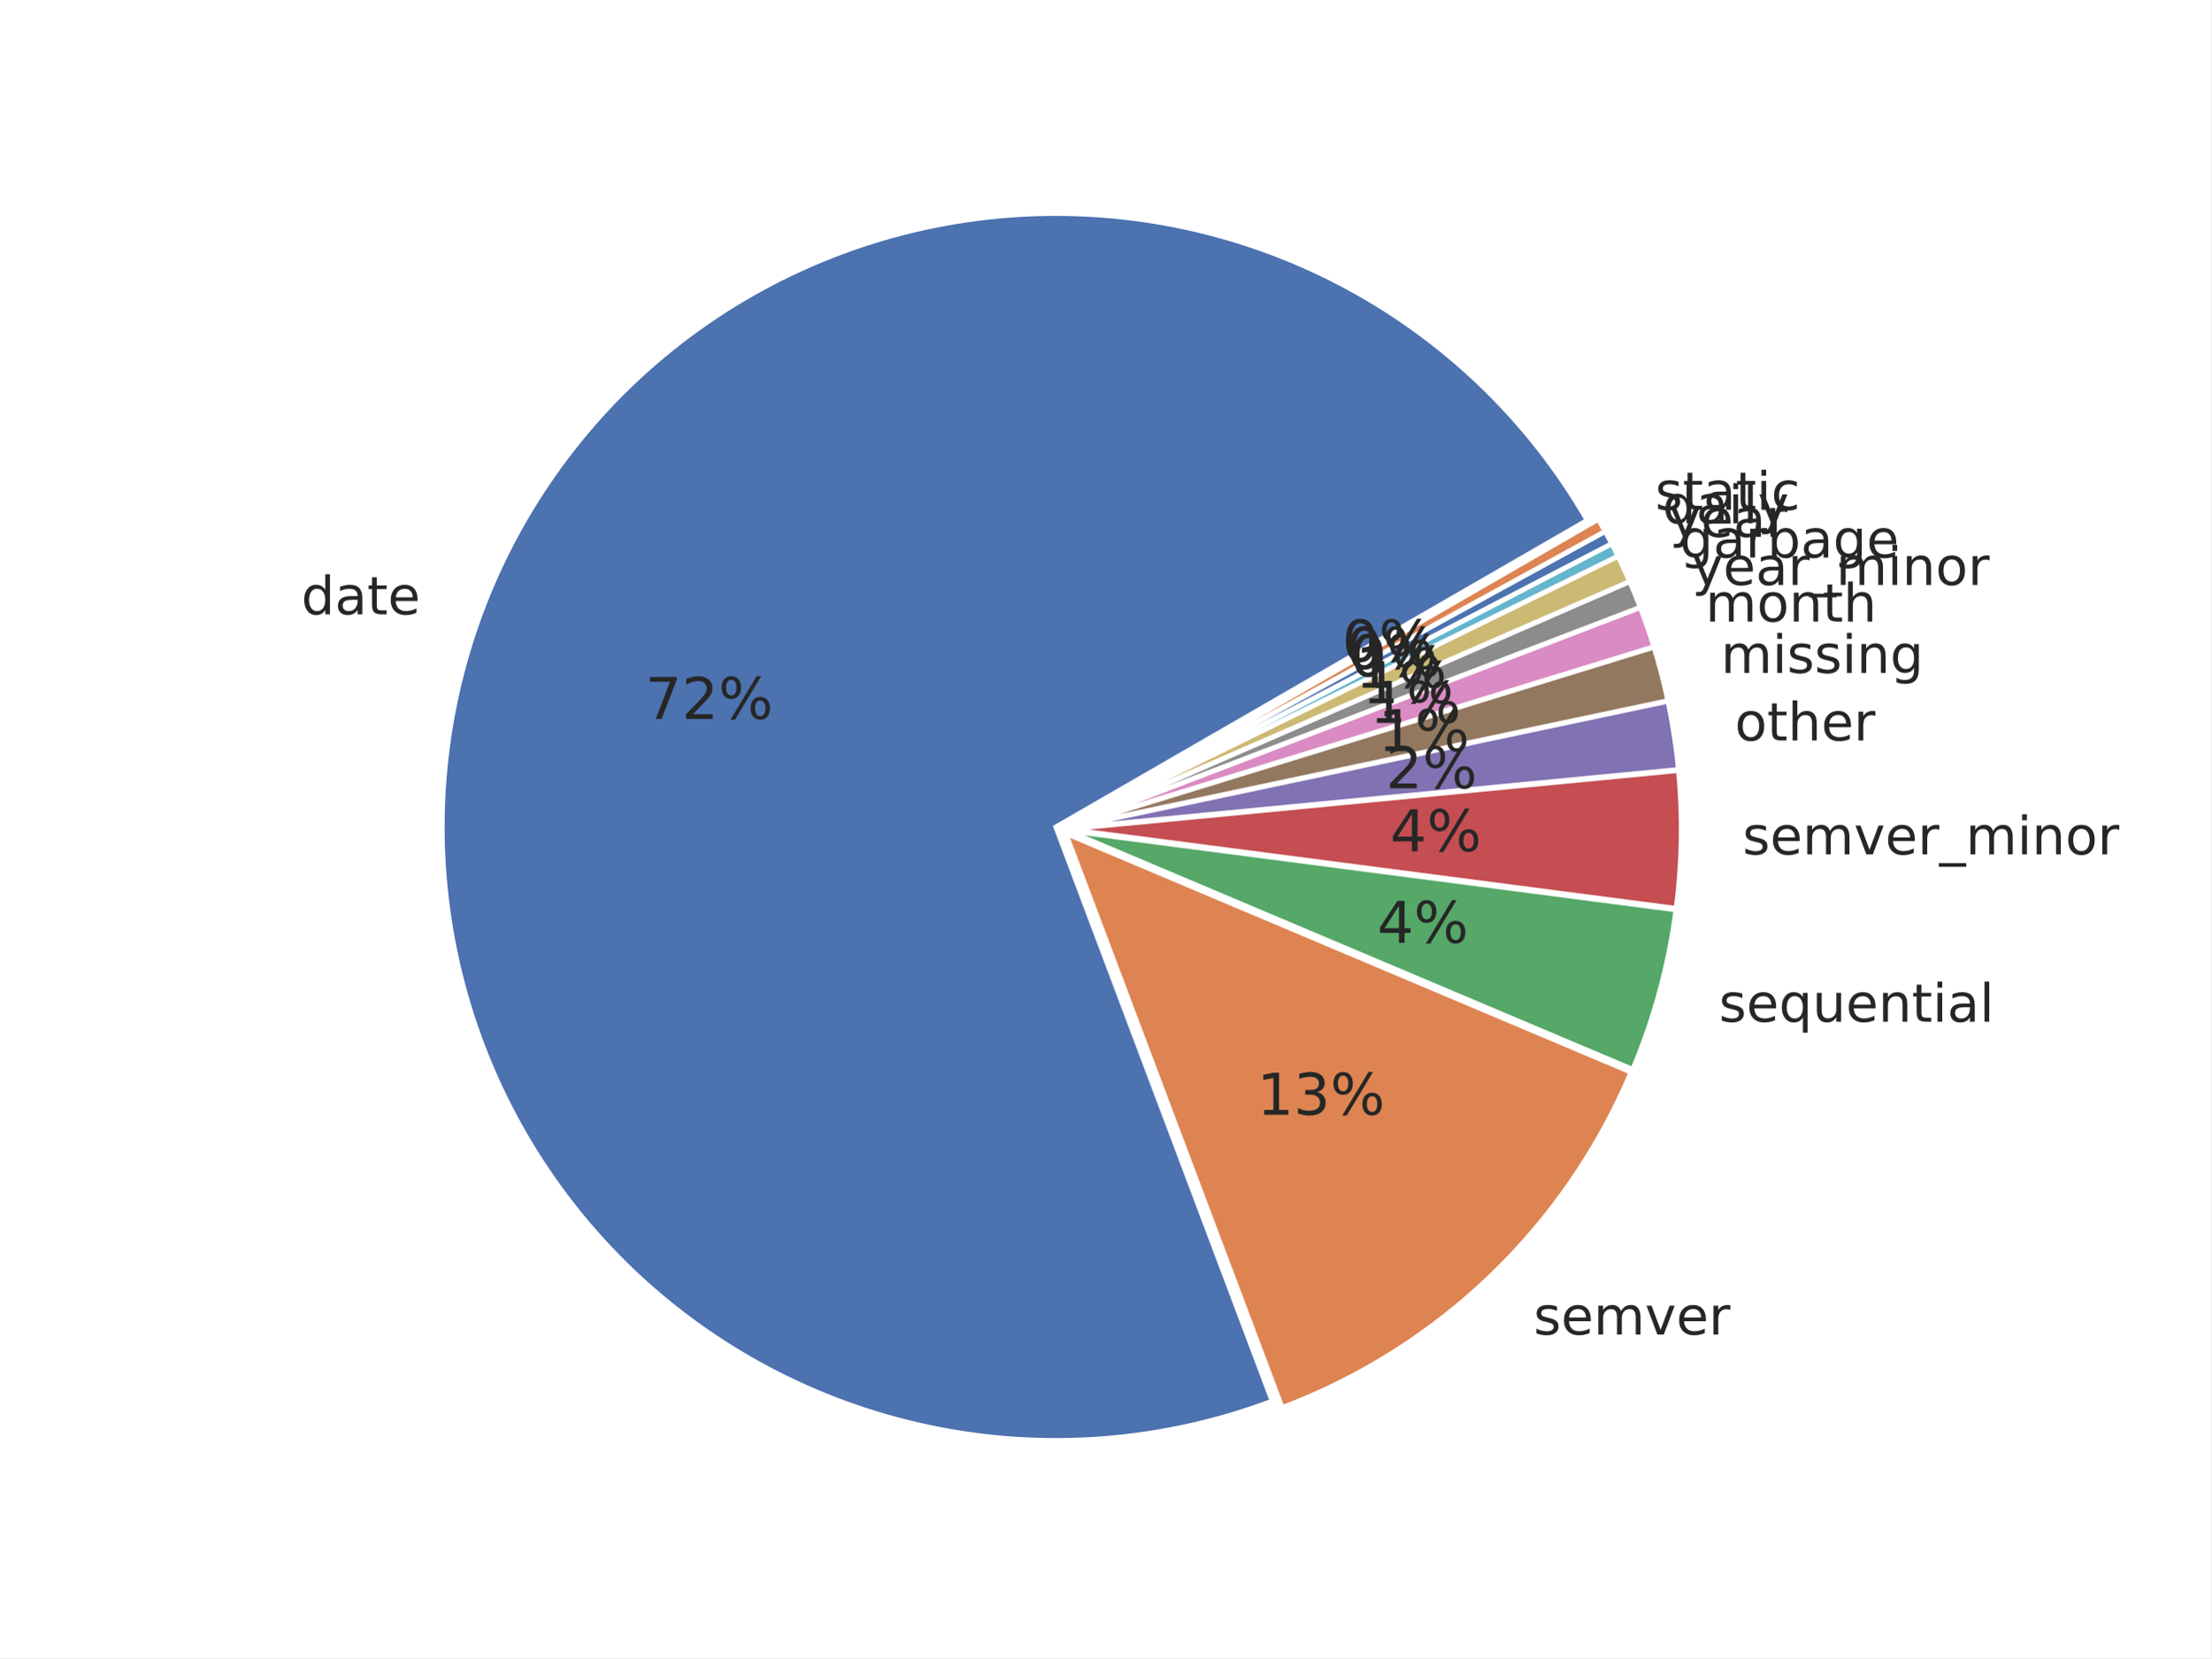
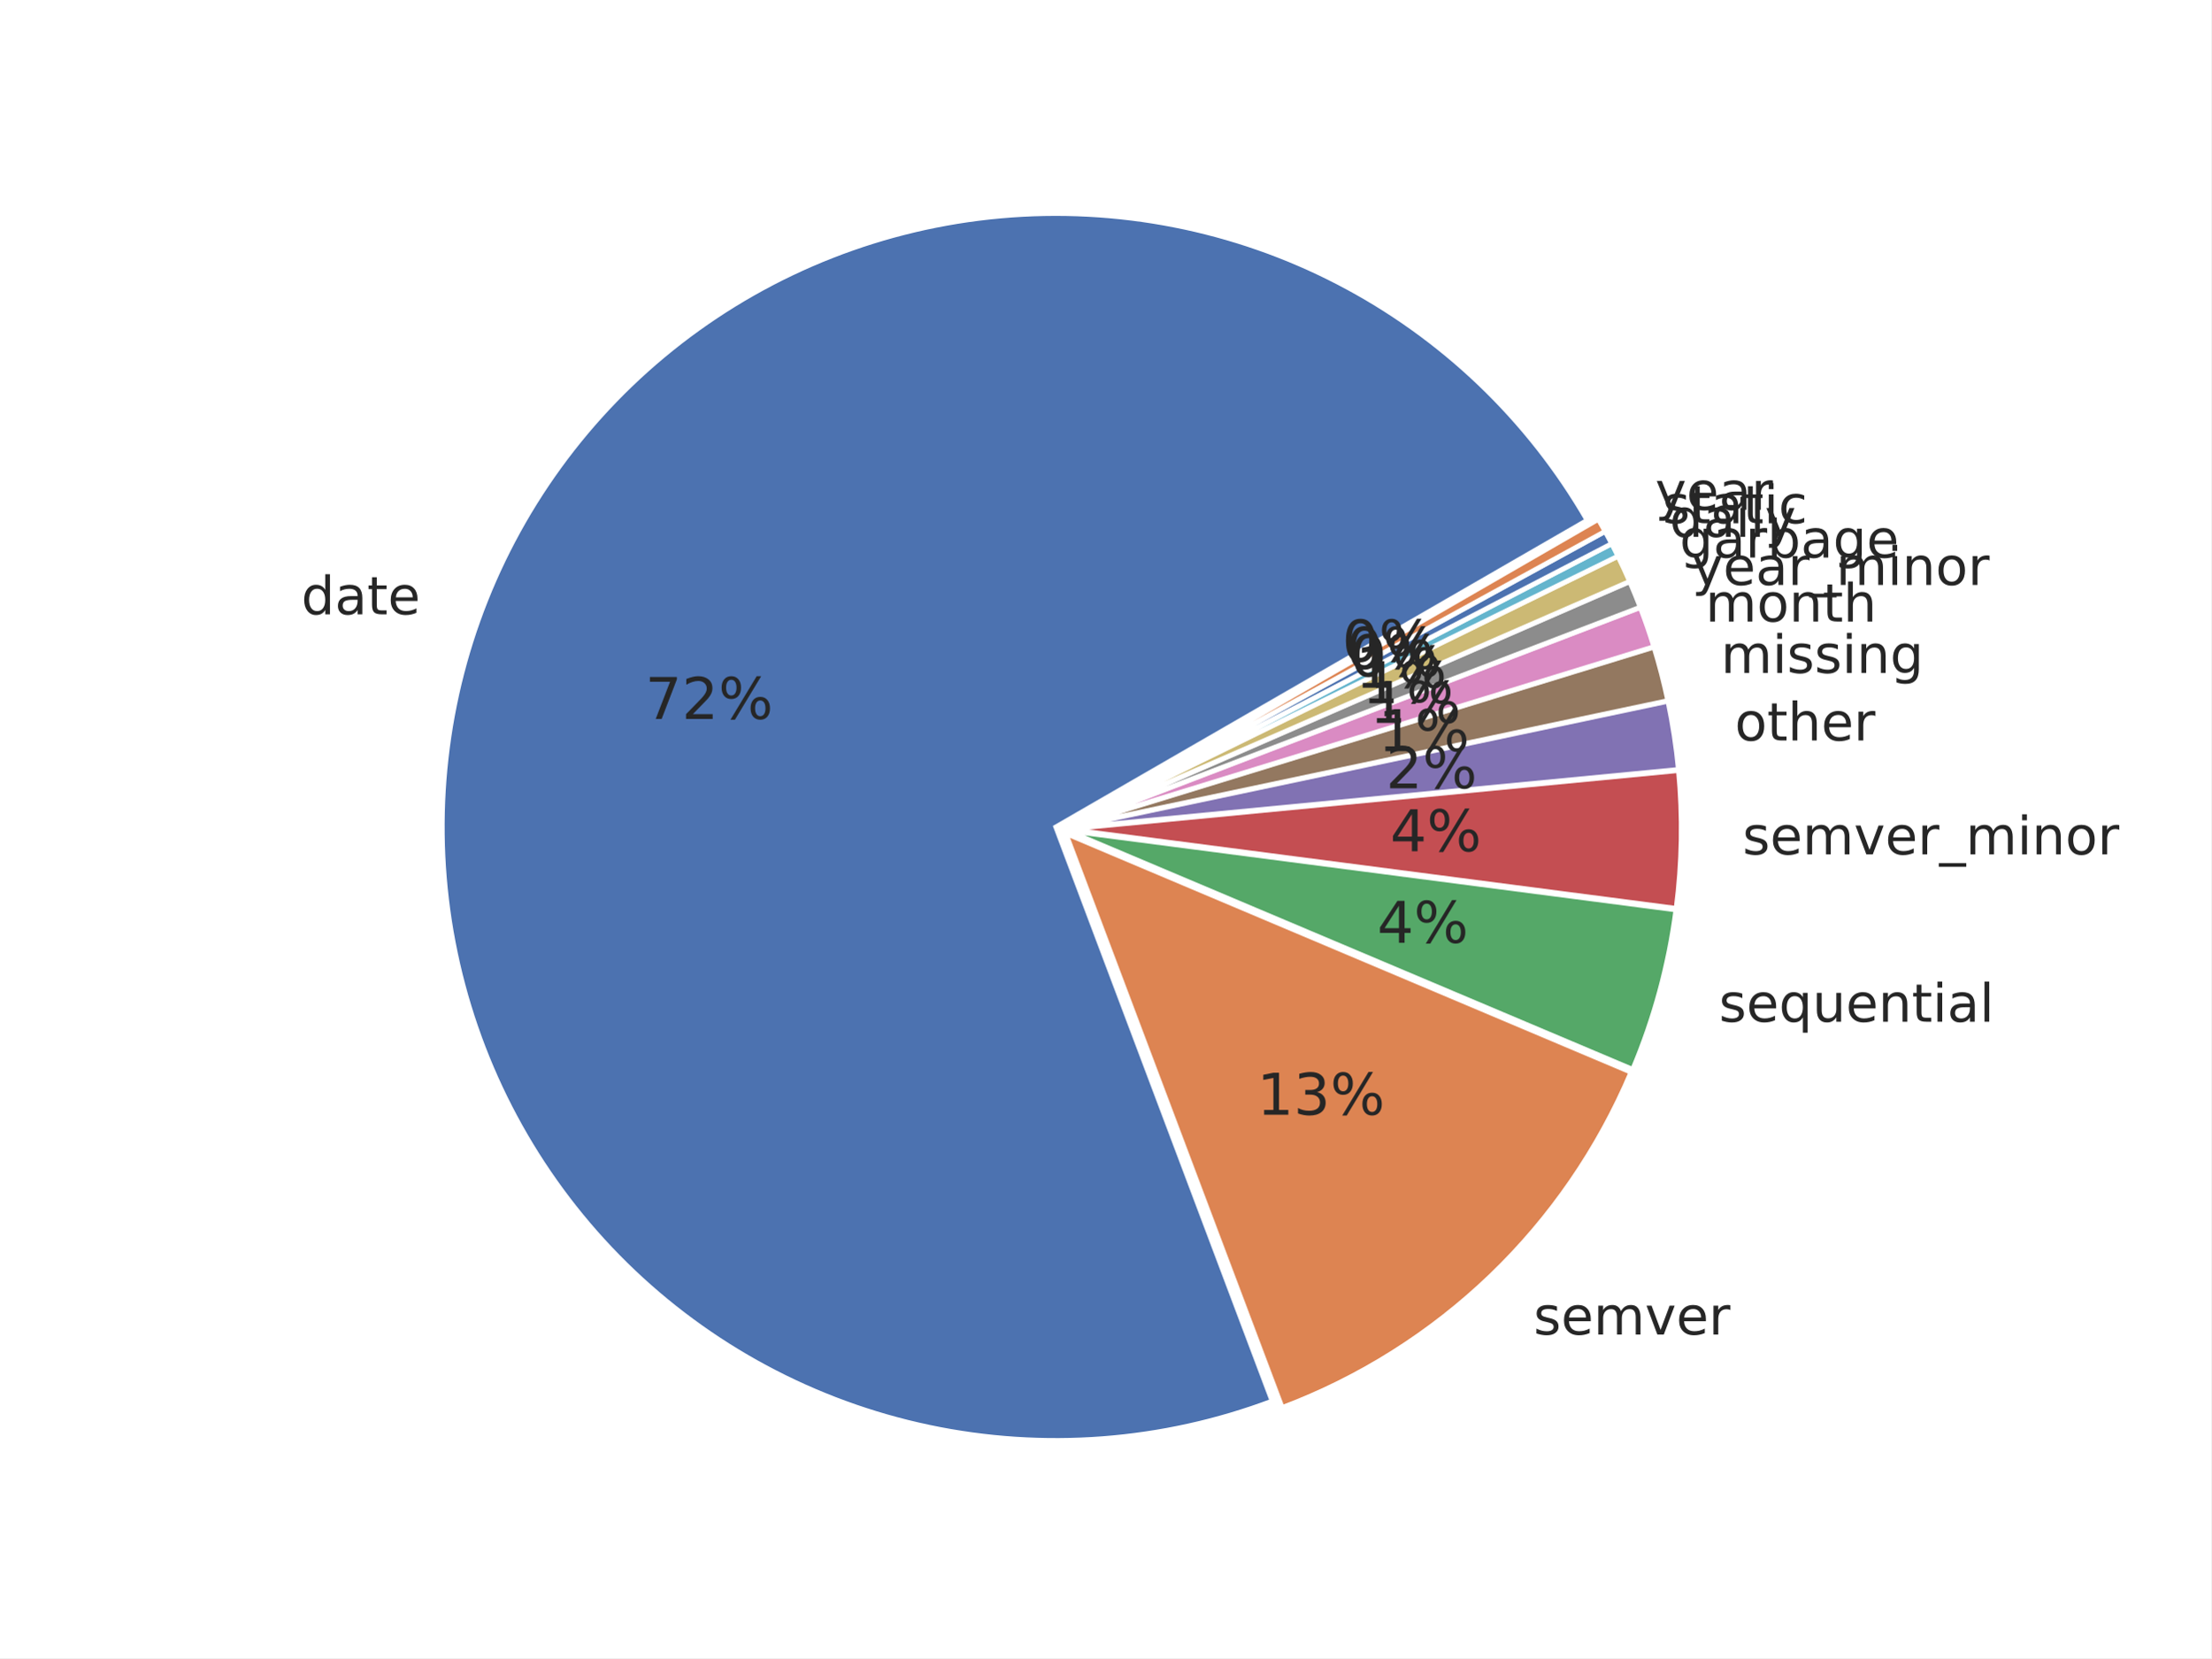
<svg xmlns="http://www.w3.org/2000/svg" xmlns:xlink="http://www.w3.org/1999/xlink" width="460.8pt" height="345.6pt" viewBox="0 0 460.8 345.6" version="1.1">
  <defs>
    <style type="text/css">*{stroke-linejoin: round; stroke-linecap: butt}</style>
  </defs>
  <g id="figure_1">
    <g id="patch_1">
      <path d="M 0 345.6  L 460.8 345.6  L 460.8 0  L 0 0  z " style="fill: #ffffff" />
    </g>
    <g id="axes_1">
      <g id="matplotlib.axis_1" />
      <g id="matplotlib.axis_2" />
      <g id="patch_2">
        <path d="M 330.773 108.433  C 318.573 87.303 300.576 70.099 278.918 58.863  C 257.259 47.626 232.83 42.821 208.529 45.016  C 184.228 47.211 161.056 56.316 141.761 71.251  C 122.467 86.187 107.844 106.337 99.628 129.312  C 91.412 152.287 89.941 177.14 95.389 200.924  C 100.838 224.707 112.982 246.442 130.38 263.549  C 147.778 280.656 169.715 292.431 193.587 297.477  C 217.46 302.523 242.285 300.633 265.118 292.03  L 220.033 172.369  z " style="fill: #4c72b0; stroke: #ffffff; stroke-linejoin: miter" />
      </g>
      <g id="patch_3">
        <path d="M 267.208 293.382  C 283.432 287.269 298.244 277.92 310.743 265.905  C 323.241 253.89 333.167 239.457 339.914 223.487  L 222.123 173.722  z " style="fill: #dd8452; stroke: #ffffff; stroke-linejoin: miter" />
      </g>
      <g id="patch_4">
        <path d="M 340.262 222.899  C 342.504 217.592 344.385 212.139 345.892 206.578  C 347.399 201.017 348.528 195.36 349.272 189.647  L 222.471 173.134  z " style="fill: #55a868; stroke: #ffffff; stroke-linejoin: miter" />
      </g>
      <g id="patch_5">
        <path d="M 349.317 189.334  C 349.936 184.573 350.288 179.781 350.369 174.981  C 350.45 170.181 350.261 165.38 349.802 160.601  L 222.515 172.822  z " style="fill: #c44e52; stroke: #ffffff; stroke-linejoin: miter" />
      </g>
      <g id="patch_6">
        <path d="M 349.787 160.386  C 349.558 157.997 349.261 155.615 348.898 153.243  C 348.535 150.871 348.104 148.509 347.608 146.161  L 222.501 172.606  z " style="fill: #8172b3; stroke: #ffffff; stroke-linejoin: miter" />
      </g>
      <g id="patch_7">
        <path d="M 347.582 146.034  C 347.185 144.156 346.746 142.287 346.264 140.428  C 345.783 138.569 345.26 136.722 344.696 134.887  L 222.474 172.479  z " style="fill: #937860; stroke: #ffffff; stroke-linejoin: miter" />
      </g>
      <g id="patch_8">
        <path d="M 344.667 134.79  C 344.243 133.414 343.797 132.045 343.327 130.684  C 342.858 129.323 342.365 127.97 341.85 126.625  L 222.445 172.383  z " style="fill: #da8bc3; stroke: #ffffff; stroke-linejoin: miter" />
      </g>
      <g id="patch_9">
        <path d="M 341.825 126.558  C 341.481 125.661 341.128 124.769 340.764 123.88  C 340.4 122.992 340.027 122.108 339.643 121.228  L 222.42 172.316  z " style="fill: #8c8c8c; stroke: #ffffff; stroke-linejoin: miter" />
      </g>
      <g id="patch_10">
        <path d="M 339.62 121.175  C 339.237 120.295 338.843 119.419 338.44 118.548  C 338.037 117.677 337.624 116.811 337.201 115.949  L 222.397 172.263  z " style="fill: #ccb974; stroke: #ffffff; stroke-linejoin: miter" />
      </g>
      <g id="patch_11">
        <path d="M 337.182 115.91  C 336.971 115.479 336.757 115.049 336.541 114.621  C 336.325 114.192 336.106 113.765 335.885 113.339  L 222.378 172.224  z " style="fill: #64b5cd; stroke: #ffffff; stroke-linejoin: miter" />
      </g>
      <g id="patch_12">
        <path d="M 335.872 113.313  C 335.651 112.887 335.427 112.463 335.202 112.039  C 334.976 111.616 334.748 111.193 334.517 110.772  L 222.365 172.198  z " style="fill: #4c72b0; stroke: #ffffff; stroke-linejoin: miter" />
      </g>
      <g id="patch_13">
        <path d="M 334.503 110.747  C 334.273 110.326 334.04 109.907 333.804 109.488  C 333.569 109.07 333.332 108.653 333.092 108.237  L 222.351 172.173  z " style="fill: #dd8452; stroke: #ffffff; stroke-linejoin: miter" />
      </g>
      <g id="text_1">
        <g style="fill: #262626" transform="translate(62.78234 128.0414) scale(0.11 -0.11)">
          <defs>
            <path id="DejaVuSans-64" d="M 2906 2969  L 2906 4863  L 3481 4863  L 3481 0  L 2906 0  L 2906 525  Q 2725 213 2448 61  Q 2172 -91 1784 -91  Q 1150 -91 751 415  Q 353 922 353 1747  Q 353 2572 751 3078  Q 1150 3584 1784 3584  Q 2172 3584 2448 3432  Q 2725 3281 2906 2969  z M 947 1747  Q 947 1113 1208 752  Q 1469 391 1925 391  Q 2381 391 2643 752  Q 2906 1113 2906 1747  Q 2906 2381 2643 2742  Q 2381 3103 1925 3103  Q 1469 3103 1208 2742  Q 947 2381 947 1747  z " transform="scale(0.015625)" />
            <path id="DejaVuSans-61" d="M 2194 1759  Q 1497 1759 1228 1600  Q 959 1441 959 1056  Q 959 750 1161 570  Q 1363 391 1709 391  Q 2188 391 2477 730  Q 2766 1069 2766 1631  L 2766 1759  L 2194 1759  z M 3341 1997  L 3341 0  L 2766 0  L 2766 531  Q 2569 213 2275 61  Q 1981 -91 1556 -91  Q 1019 -91 701 211  Q 384 513 384 1019  Q 384 1609 779 1909  Q 1175 2209 1959 2209  L 2766 2209  L 2766 2266  Q 2766 2663 2505 2880  Q 2244 3097 1772 3097  Q 1472 3097 1187 3025  Q 903 2953 641 2809  L 641 3341  Q 956 3463 1253 3523  Q 1550 3584 1831 3584  Q 2591 3584 2966 3190  Q 3341 2797 3341 1997  z " transform="scale(0.015625)" />
            <path id="DejaVuSans-74" d="M 1172 4494  L 1172 3500  L 2356 3500  L 2356 3053  L 1172 3053  L 1172 1153  Q 1172 725 1289 603  Q 1406 481 1766 481  L 2356 481  L 2356 0  L 1766 0  Q 1100 0 847 248  Q 594 497 594 1153  L 594 3053  L 172 3053  L 172 3500  L 594 3500  L 594 4494  L 1172 4494  z " transform="scale(0.015625)" />
            <path id="DejaVuSans-65" d="M 3597 1894  L 3597 1613  L 953 1613  Q 991 1019 1311 708  Q 1631 397 2203 397  Q 2534 397 2845 478  Q 3156 559 3463 722  L 3463 178  Q 3153 47 2828 -22  Q 2503 -91 2169 -91  Q 1331 -91 842 396  Q 353 884 353 1716  Q 353 2575 817 3079  Q 1281 3584 2069 3584  Q 2775 3584 3186 3129  Q 3597 2675 3597 1894  z M 3022 2063  Q 3016 2534 2758 2815  Q 2500 3097 2075 3097  Q 1594 3097 1305 2825  Q 1016 2553 972 2059  L 3022 2063  z " transform="scale(0.015625)" />
          </defs>
          <use xlink:href="#DejaVuSans-64" />
          <use xlink:href="#DejaVuSans-61" transform="translate(63.47656 0)" />
          <use xlink:href="#DejaVuSans-74" transform="translate(124.7559 0)" />
          <use xlink:href="#DejaVuSans-65" transform="translate(163.9648 0)" />
        </g>
      </g>
      <g id="text_2">
        <g style="fill: #262626" transform="translate(134.4538 149.8461) scale(0.12 -0.12)">
          <defs>
            <path id="DejaVuSans-37" d="M 525 4666  L 3525 4666  L 3525 4397  L 1831 0  L 1172 0  L 2766 4134  L 525 4134  L 525 4666  z " transform="scale(0.015625)" />
            <path id="DejaVuSans-32" d="M 1228 531  L 3431 531  L 3431 0  L 469 0  L 469 531  Q 828 903 1448 1529  Q 2069 2156 2228 2338  Q 2531 2678 2651 2914  Q 2772 3150 2772 3378  Q 2772 3750 2511 3984  Q 2250 4219 1831 4219  Q 1534 4219 1204 4116  Q 875 4013 500 3803  L 500 4441  Q 881 4594 1212 4672  Q 1544 4750 1819 4750  Q 2544 4750 2975 4387  Q 3406 4025 3406 3419  Q 3406 3131 3298 2873  Q 3191 2616 2906 2266  Q 2828 2175 2409 1742  Q 1991 1309 1228 531  z " transform="scale(0.015625)" />
            <path id="DejaVuSans-25" d="M 4653 2053  Q 4381 2053 4226 1822  Q 4072 1591 4072 1178  Q 4072 772 4226 539  Q 4381 306 4653 306  Q 4919 306 5073 539  Q 5228 772 5228 1178  Q 5228 1588 5073 1820  Q 4919 2053 4653 2053  z M 4653 2450  Q 5147 2450 5437 2106  Q 5728 1763 5728 1178  Q 5728 594 5436 251  Q 5144 -91 4653 -91  Q 4153 -91 3862 251  Q 3572 594 3572 1178  Q 3572 1766 3864 2108  Q 4156 2450 4653 2450  z M 1428 4353  Q 1159 4353 1004 4120  Q 850 3888 850 3481  Q 850 3069 1003 2837  Q 1156 2606 1428 2606  Q 1700 2606 1854 2837  Q 2009 3069 2009 3481  Q 2009 3884 1853 4118  Q 1697 4353 1428 4353  z M 4250 4750  L 4750 4750  L 1831 -91  L 1331 -91  L 4250 4750  z M 1428 4750  Q 1922 4750 2215 4408  Q 2509 4066 2509 3481  Q 2509 2891 2217 2550  Q 1925 2209 1428 2209  Q 931 2209 642 2551  Q 353 2894 353 3481  Q 353 4063 643 4406  Q 934 4750 1428 4750  z " transform="scale(0.015625)" />
          </defs>
          <use xlink:href="#DejaVuSans-37" />
          <use xlink:href="#DejaVuSans-32" transform="translate(63.62305 0)" />
          <use xlink:href="#DejaVuSans-25" transform="translate(127.2461 0)" />
        </g>
      </g>
      <g id="text_3">
        <g style="fill: #262626" transform="translate(319.6047 278.1587) scale(0.11 -0.11)">
          <defs>
            <path id="DejaVuSans-73" d="M 2834 3397  L 2834 2853  Q 2591 2978 2328 3040  Q 2066 3103 1784 3103  Q 1356 3103 1142 2972  Q 928 2841 928 2578  Q 928 2378 1081 2264  Q 1234 2150 1697 2047  L 1894 2003  Q 2506 1872 2764 1633  Q 3022 1394 3022 966  Q 3022 478 2636 193  Q 2250 -91 1575 -91  Q 1294 -91 989 -36  Q 684 19 347 128  L 347 722  Q 666 556 975 473  Q 1284 391 1588 391  Q 1994 391 2212 530  Q 2431 669 2431 922  Q 2431 1156 2273 1281  Q 2116 1406 1581 1522  L 1381 1569  Q 847 1681 609 1914  Q 372 2147 372 2553  Q 372 3047 722 3315  Q 1072 3584 1716 3584  Q 2034 3584 2315 3537  Q 2597 3491 2834 3397  z " transform="scale(0.015625)" />
            <path id="DejaVuSans-6d" d="M 3328 2828  Q 3544 3216 3844 3400  Q 4144 3584 4550 3584  Q 5097 3584 5394 3201  Q 5691 2819 5691 2113  L 5691 0  L 5113 0  L 5113 2094  Q 5113 2597 4934 2840  Q 4756 3084 4391 3084  Q 3944 3084 3684 2787  Q 3425 2491 3425 1978  L 3425 0  L 2847 0  L 2847 2094  Q 2847 2600 2669 2842  Q 2491 3084 2119 3084  Q 1678 3084 1418 2786  Q 1159 2488 1159 1978  L 1159 0  L 581 0  L 581 3500  L 1159 3500  L 1159 2956  Q 1356 3278 1631 3431  Q 1906 3584 2284 3584  Q 2666 3584 2933 3390  Q 3200 3197 3328 2828  z " transform="scale(0.015625)" />
            <path id="DejaVuSans-76" d="M 191 3500  L 800 3500  L 1894 563  L 2988 3500  L 3597 3500  L 2284 0  L 1503 0  L 191 3500  z " transform="scale(0.015625)" />
            <path id="DejaVuSans-72" d="M 2631 2963  Q 2534 3019 2420 3045  Q 2306 3072 2169 3072  Q 1681 3072 1420 2755  Q 1159 2438 1159 1844  L 1159 0  L 581 0  L 581 3500  L 1159 3500  L 1159 2956  Q 1341 3275 1631 3429  Q 1922 3584 2338 3584  Q 2397 3584 2469 3576  Q 2541 3569 2628 3553  L 2631 2963  z " transform="scale(0.015625)" />
          </defs>
          <use xlink:href="#DejaVuSans-73" />
          <use xlink:href="#DejaVuSans-65" transform="translate(52.09961 0)" />
          <use xlink:href="#DejaVuSans-6d" transform="translate(113.623 0)" />
          <use xlink:href="#DejaVuSans-76" transform="translate(211.0352 0)" />
          <use xlink:href="#DejaVuSans-65" transform="translate(270.2148 0)" />
          <use xlink:href="#DejaVuSans-72" transform="translate(331.7383 0)" />
        </g>
      </g>
      <g id="text_4">
        <g style="fill: #262626" transform="translate(261.9588 232.343) scale(0.12 -0.12)">
          <defs>
            <path id="DejaVuSans-31" d="M 794 531  L 1825 531  L 1825 4091  L 703 3866  L 703 4441  L 1819 4666  L 2450 4666  L 2450 531  L 3481 531  L 3481 0  L 794 0  L 794 531  z " transform="scale(0.015625)" />
            <path id="DejaVuSans-33" d="M 2597 2516  Q 3050 2419 3304 2112  Q 3559 1806 3559 1356  Q 3559 666 3084 287  Q 2609 -91 1734 -91  Q 1441 -91 1130 -33  Q 819 25 488 141  L 488 750  Q 750 597 1062 519  Q 1375 441 1716 441  Q 2309 441 2620 675  Q 2931 909 2931 1356  Q 2931 1769 2642 2001  Q 2353 2234 1838 2234  L 1294 2234  L 1294 2753  L 1863 2753  Q 2328 2753 2575 2939  Q 2822 3125 2822 3475  Q 2822 3834 2567 4026  Q 2313 4219 1838 4219  Q 1578 4219 1281 4162  Q 984 4106 628 3988  L 628 4550  Q 988 4650 1302 4700  Q 1616 4750 1894 4750  Q 2613 4750 3031 4423  Q 3450 4097 3450 3541  Q 3450 3153 3228 2886  Q 3006 2619 2597 2516  z " transform="scale(0.015625)" />
          </defs>
          <use xlink:href="#DejaVuSans-31" />
          <use xlink:href="#DejaVuSans-33" transform="translate(63.62305 0)" />
          <use xlink:href="#DejaVuSans-25" transform="translate(127.2461 0)" />
        </g>
      </g>
      <g id="text_5">
        <g style="fill: #262626" transform="translate(358.2341 212.9573) scale(0.11 -0.11)">
          <defs>
            <path id="DejaVuSans-71" d="M 947 1747  Q 947 1113 1208 752  Q 1469 391 1925 391  Q 2381 391 2643 752  Q 2906 1113 2906 1747  Q 2906 2381 2643 2742  Q 2381 3103 1925 3103  Q 1469 3103 1208 2742  Q 947 2381 947 1747  z M 2906 525  Q 2725 213 2448 61  Q 2172 -91 1784 -91  Q 1150 -91 751 415  Q 353 922 353 1747  Q 353 2572 751 3078  Q 1150 3584 1784 3584  Q 2172 3584 2448 3432  Q 2725 3281 2906 2969  L 2906 3500  L 3481 3500  L 3481 -1331  L 2906 -1331  L 2906 525  z " transform="scale(0.015625)" />
            <path id="DejaVuSans-75" d="M 544 1381  L 544 3500  L 1119 3500  L 1119 1403  Q 1119 906 1312 657  Q 1506 409 1894 409  Q 2359 409 2629 706  Q 2900 1003 2900 1516  L 2900 3500  L 3475 3500  L 3475 0  L 2900 0  L 2900 538  Q 2691 219 2414 64  Q 2138 -91 1772 -91  Q 1169 -91 856 284  Q 544 659 544 1381  z M 1991 3584  L 1991 3584  z " transform="scale(0.015625)" />
            <path id="DejaVuSans-6e" d="M 3513 2113  L 3513 0  L 2938 0  L 2938 2094  Q 2938 2591 2744 2837  Q 2550 3084 2163 3084  Q 1697 3084 1428 2787  Q 1159 2491 1159 1978  L 1159 0  L 581 0  L 581 3500  L 1159 3500  L 1159 2956  Q 1366 3272 1645 3428  Q 1925 3584 2291 3584  Q 2894 3584 3203 3211  Q 3513 2838 3513 2113  z " transform="scale(0.015625)" />
            <path id="DejaVuSans-69" d="M 603 3500  L 1178 3500  L 1178 0  L 603 0  L 603 3500  z M 603 4863  L 1178 4863  L 1178 4134  L 603 4134  L 603 4863  z " transform="scale(0.015625)" />
            <path id="DejaVuSans-6c" d="M 603 4863  L 1178 4863  L 1178 0  L 603 0  L 603 4863  z " transform="scale(0.015625)" />
          </defs>
          <use xlink:href="#DejaVuSans-73" />
          <use xlink:href="#DejaVuSans-65" transform="translate(52.09961 0)" />
          <use xlink:href="#DejaVuSans-71" transform="translate(113.623 0)" />
          <use xlink:href="#DejaVuSans-75" transform="translate(177.0996 0)" />
          <use xlink:href="#DejaVuSans-65" transform="translate(240.4785 0)" />
          <use xlink:href="#DejaVuSans-6e" transform="translate(302.002 0)" />
          <use xlink:href="#DejaVuSans-74" transform="translate(365.3809 0)" />
          <use xlink:href="#DejaVuSans-69" transform="translate(404.5898 0)" />
          <use xlink:href="#DejaVuSans-61" transform="translate(432.373 0)" />
          <use xlink:href="#DejaVuSans-6c" transform="translate(493.6523 0)" />
        </g>
      </g>
      <g id="text_6">
        <g style="fill: #262626" transform="translate(287.0051 196.5116) scale(0.12 -0.12)">
          <defs>
            <path id="DejaVuSans-34" d="M 2419 4116  L 825 1625  L 2419 1625  L 2419 4116  z M 2253 4666  L 3047 4666  L 3047 1625  L 3713 1625  L 3713 1100  L 3047 1100  L 3047 0  L 2419 0  L 2419 1100  L 313 1100  L 313 1709  L 2253 4666  z " transform="scale(0.015625)" />
          </defs>
          <use xlink:href="#DejaVuSans-34" />
          <use xlink:href="#DejaVuSans-25" transform="translate(63.62305 0)" />
        </g>
      </g>
      <g id="text_7">
        <g style="fill: #262626" transform="translate(363.1542 178.0795) scale(0.11 -0.11)">
          <defs>
            <path id="DejaVuSans-5f" d="M 3263 -1063  L 3263 -1509  L -63 -1509  L -63 -1063  L 3263 -1063  z " transform="scale(0.015625)" />
            <path id="DejaVuSans-6f" d="M 1959 3097  Q 1497 3097 1228 2736  Q 959 2375 959 1747  Q 959 1119 1226 758  Q 1494 397 1959 397  Q 2419 397 2687 759  Q 2956 1122 2956 1747  Q 2956 2369 2687 2733  Q 2419 3097 1959 3097  z M 1959 3584  Q 2709 3584 3137 3096  Q 3566 2609 3566 1747  Q 3566 888 3137 398  Q 2709 -91 1959 -91  Q 1206 -91 779 398  Q 353 888 353 1747  Q 353 2609 779 3096  Q 1206 3584 1959 3584  z " transform="scale(0.015625)" />
          </defs>
          <use xlink:href="#DejaVuSans-73" />
          <use xlink:href="#DejaVuSans-65" transform="translate(52.09961 0)" />
          <use xlink:href="#DejaVuSans-6d" transform="translate(113.623 0)" />
          <use xlink:href="#DejaVuSans-76" transform="translate(211.0352 0)" />
          <use xlink:href="#DejaVuSans-65" transform="translate(270.2148 0)" />
          <use xlink:href="#DejaVuSans-72" transform="translate(331.7383 0)" />
          <use xlink:href="#DejaVuSans-5f" transform="translate(372.8516 0)" />
          <use xlink:href="#DejaVuSans-6d" transform="translate(422.8516 0)" />
          <use xlink:href="#DejaVuSans-69" transform="translate(520.2637 0)" />
          <use xlink:href="#DejaVuSans-6e" transform="translate(548.0469 0)" />
          <use xlink:href="#DejaVuSans-6f" transform="translate(611.4258 0)" />
          <use xlink:href="#DejaVuSans-72" transform="translate(672.6074 0)" />
        </g>
      </g>
      <g id="text_8">
        <g style="fill: #262626" transform="translate(289.7089 177.4286) scale(0.12 -0.12)">
          <use xlink:href="#DejaVuSans-34" />
          <use xlink:href="#DejaVuSans-25" transform="translate(63.62305 0)" />
        </g>
      </g>
      <g id="text_9">
        <g style="fill: #262626" transform="translate(361.5377 154.342) scale(0.11 -0.11)">
          <defs>
            <path id="DejaVuSans-68" d="M 3513 2113  L 3513 0  L 2938 0  L 2938 2094  Q 2938 2591 2744 2837  Q 2550 3084 2163 3084  Q 1697 3084 1428 2787  Q 1159 2491 1159 1978  L 1159 0  L 581 0  L 581 4863  L 1159 4863  L 1159 2956  Q 1366 3272 1645 3428  Q 1925 3584 2291 3584  Q 2894 3584 3203 3211  Q 3513 2838 3513 2113  z " transform="scale(0.015625)" />
          </defs>
          <use xlink:href="#DejaVuSans-6f" />
          <use xlink:href="#DejaVuSans-74" transform="translate(61.18164 0)" />
          <use xlink:href="#DejaVuSans-68" transform="translate(100.3906 0)" />
          <use xlink:href="#DejaVuSans-65" transform="translate(163.7695 0)" />
          <use xlink:href="#DejaVuSans-72" transform="translate(225.293 0)" />
        </g>
      </g>
      <g id="text_10">
        <g style="fill: #262626" transform="translate(288.8206 164.2996) scale(0.12 -0.12)">
          <use xlink:href="#DejaVuSans-32" />
          <use xlink:href="#DejaVuSans-25" transform="translate(63.62305 0)" />
        </g>
      </g>
      <g id="text_11">
        <g style="fill: #262626" transform="translate(358.6434 140.2582) scale(0.11 -0.11)">
          <defs>
            <path id="DejaVuSans-67" d="M 2906 1791  Q 2906 2416 2648 2759  Q 2391 3103 1925 3103  Q 1463 3103 1205 2759  Q 947 2416 947 1791  Q 947 1169 1205 825  Q 1463 481 1925 481  Q 2391 481 2648 825  Q 2906 1169 2906 1791  z M 3481 434  Q 3481 -459 3084 -895  Q 2688 -1331 1869 -1331  Q 1566 -1331 1297 -1286  Q 1028 -1241 775 -1147  L 775 -588  Q 1028 -725 1275 -790  Q 1522 -856 1778 -856  Q 2344 -856 2625 -561  Q 2906 -266 2906 331  L 2906 616  Q 2728 306 2450 153  Q 2172 0 1784 0  Q 1141 0 747 490  Q 353 981 353 1791  Q 353 2603 747 3093  Q 1141 3584 1784 3584  Q 2172 3584 2450 3431  Q 2728 3278 2906 2969  L 2906 3500  L 3481 3500  L 3481 434  z " transform="scale(0.015625)" />
          </defs>
          <use xlink:href="#DejaVuSans-6d" />
          <use xlink:href="#DejaVuSans-69" transform="translate(97.41211 0)" />
          <use xlink:href="#DejaVuSans-73" transform="translate(125.1953 0)" />
          <use xlink:href="#DejaVuSans-73" transform="translate(177.2949 0)" />
          <use xlink:href="#DejaVuSans-69" transform="translate(229.3945 0)" />
          <use xlink:href="#DejaVuSans-6e" transform="translate(257.1777 0)" />
          <use xlink:href="#DejaVuSans-67" transform="translate(320.5566 0)" />
        </g>
      </g>
      <g id="text_12">
        <g style="fill: #262626" transform="translate(287.23 156.5599) scale(0.12 -0.12)">
          <use xlink:href="#DejaVuSans-31" />
          <use xlink:href="#DejaVuSans-25" transform="translate(63.62305 0)" />
        </g>
      </g>
      <g id="text_13">
        <g style="fill: #262626" transform="translate(355.4155 129.5494) scale(0.11 -0.11)">
          <use xlink:href="#DejaVuSans-6d" />
          <use xlink:href="#DejaVuSans-6f" transform="translate(97.41211 0)" />
          <use xlink:href="#DejaVuSans-6e" transform="translate(158.5938 0)" />
          <use xlink:href="#DejaVuSans-74" transform="translate(221.9727 0)" />
          <use xlink:href="#DejaVuSans-68" transform="translate(261.1816 0)" />
        </g>
      </g>
      <g id="text_14">
        <g style="fill: #262626" transform="translate(285.4561 150.6748) scale(0.12 -0.12)">
          <use xlink:href="#DejaVuSans-31" />
          <use xlink:href="#DejaVuSans-25" transform="translate(63.62305 0)" />
        </g>
      </g>
      <g id="text_15">
        <g style="fill: #262626" transform="translate(352.5983 121.9193) scale(0.11 -0.11)">
          <defs>
            <path id="DejaVuSans-79" d="M 2059 -325  Q 1816 -950 1584 -1140  Q 1353 -1331 966 -1331  L 506 -1331  L 506 -850  L 844 -850  Q 1081 -850 1212 -737  Q 1344 -625 1503 -206  L 1606 56  L 191 3500  L 800 3500  L 1894 763  L 2988 3500  L 3597 3500  L 2059 -325  z " transform="scale(0.015625)" />
          </defs>
          <use xlink:href="#DejaVuSans-79" />
          <use xlink:href="#DejaVuSans-65" transform="translate(59.17969 0)" />
          <use xlink:href="#DejaVuSans-61" transform="translate(120.7031 0)" />
          <use xlink:href="#DejaVuSans-72" transform="translate(181.9824 0)" />
          <use xlink:href="#DejaVuSans-5f" transform="translate(223.0957 0)" />
          <use xlink:href="#DejaVuSans-6d" transform="translate(273.0957 0)" />
          <use xlink:href="#DejaVuSans-69" transform="translate(370.5078 0)" />
          <use xlink:href="#DejaVuSans-6e" transform="translate(398.291 0)" />
          <use xlink:href="#DejaVuSans-6f" transform="translate(461.6699 0)" />
          <use xlink:href="#DejaVuSans-72" transform="translate(522.8516 0)" />
        </g>
      </g>
      <g id="text_16">
        <g style="fill: #262626" transform="translate(283.9079 146.5658) scale(0.12 -0.12)">
          <use xlink:href="#DejaVuSans-31" />
          <use xlink:href="#DejaVuSans-25" transform="translate(63.62305 0)" />
        </g>
      </g>
      <g id="text_17">
        <g style="fill: #262626" transform="translate(350.0444 116.2123) scale(0.11 -0.11)">
          <defs>
            <path id="DejaVuSans-62" d="M 3116 1747  Q 3116 2381 2855 2742  Q 2594 3103 2138 3103  Q 1681 3103 1420 2742  Q 1159 2381 1159 1747  Q 1159 1113 1420 752  Q 1681 391 2138 391  Q 2594 391 2855 752  Q 3116 1113 3116 1747  z M 1159 2969  Q 1341 3281 1617 3432  Q 1894 3584 2278 3584  Q 2916 3584 3314 3078  Q 3713 2572 3713 1747  Q 3713 922 3314 415  Q 2916 -91 2278 -91  Q 1894 -91 1617 61  Q 1341 213 1159 525  L 1159 0  L 581 0  L 581 4863  L 1159 4863  L 1159 2969  z " transform="scale(0.015625)" />
          </defs>
          <use xlink:href="#DejaVuSans-67" />
          <use xlink:href="#DejaVuSans-61" transform="translate(63.47656 0)" />
          <use xlink:href="#DejaVuSans-72" transform="translate(124.7559 0)" />
          <use xlink:href="#DejaVuSans-62" transform="translate(165.8691 0)" />
          <use xlink:href="#DejaVuSans-61" transform="translate(229.3457 0)" />
          <use xlink:href="#DejaVuSans-67" transform="translate(290.625 0)" />
          <use xlink:href="#DejaVuSans-65" transform="translate(354.1016 0)" />
        </g>
      </g>
      <g id="text_18">
        <g style="fill: #262626" transform="translate(282.5044 143.3454) scale(0.12 -0.12)">
          <use xlink:href="#DejaVuSans-31" />
          <use xlink:href="#DejaVuSans-25" transform="translate(63.62305 0)" />
        </g>
      </g>
      <g id="text_19">
        <g style="fill: #262626" transform="translate(347.9572 111.8959) scale(0.11 -0.11)">
-           <use xlink:href="#DejaVuSans-79" />
-           <use xlink:href="#DejaVuSans-65" transform="translate(59.17969 0)" />
-           <use xlink:href="#DejaVuSans-61" transform="translate(120.7031 0)" />
-           <use xlink:href="#DejaVuSans-72" transform="translate(181.9824 0)" />
-         </g>
-       </g>
-       <g id="text_20">
-         <g style="fill: #262626" transform="translate(281.3574 140.9734) scale(0.12 -0.12)">
-           <defs>
-             <path id="DejaVuSans-30" d="M 2034 4250  Q 1547 4250 1301 3770  Q 1056 3291 1056 2328  Q 1056 1369 1301 889  Q 1547 409 2034 409  Q 2525 409 2770 889  Q 3016 1369 3016 2328  Q 3016 3291 2770 3770  Q 2525 4250 2034 4250  z M 2034 4750  Q 2819 4750 3233 4129  Q 3647 3509 3647 2328  Q 3647 1150 3233 529  Q 2819 -91 2034 -91  Q 1250 -91 836 529  Q 422 1150 422 2328  Q 422 3509 836 4129  Q 1250 4750 2034 4750  z " transform="scale(0.015625)" />
-           </defs>
-           <use xlink:href="#DejaVuSans-30" />
-           <use xlink:href="#DejaVuSans-25" transform="translate(63.62305 0)" />
-         </g>
-       </g>
-       <g id="text_21">
-         <g style="fill: #262626" transform="translate(346.4852 109.0585) scale(0.11 -0.11)">
          <use xlink:href="#DejaVuSans-64" />
          <use xlink:href="#DejaVuSans-61" transform="translate(63.47656 0)" />
          <use xlink:href="#DejaVuSans-69" transform="translate(124.7559 0)" />
          <use xlink:href="#DejaVuSans-6c" transform="translate(152.5391 0)" />
          <use xlink:href="#DejaVuSans-79" transform="translate(180.3223 0)" />
        </g>
      </g>
-       <g id="text_22">
-         <g style="fill: #262626" transform="translate(280.5485 139.4141) scale(0.12 -0.12)">
+       <g id="text_20">
+         <g style="fill: #262626" transform="translate(281.3574 140.9734) scale(0.12 -0.12)">
+           <defs>
+             <path id="DejaVuSans-30" d="M 2034 4250  Q 1547 4250 1301 3770  Q 1056 3291 1056 2328  Q 1056 1369 1301 889  Q 1547 409 2034 409  Q 2525 409 2770 889  Q 3016 1369 3016 2328  Q 3016 3291 2770 3770  Q 2525 4250 2034 4250  z M 2034 4750  Q 2819 4750 3233 4129  Q 3647 3509 3647 2328  Q 3647 1150 3233 529  Q 2819 -91 2034 -91  Q 1250 -91 836 529  Q 422 1150 422 2328  Q 422 3509 836 4129  Q 1250 4750 2034 4750  z " transform="scale(0.015625)" />
+           </defs>
          <use xlink:href="#DejaVuSans-30" />
          <use xlink:href="#DejaVuSans-25" transform="translate(63.62305 0)" />
        </g>
      </g>
-       <g id="text_23">
-         <g style="fill: #262626" transform="translate(344.9498 106.255) scale(0.11 -0.11)">
+       <g id="text_21">
+         <g style="fill: #262626" transform="translate(346.4852 109.0585) scale(0.11 -0.11)">
          <defs>
            <path id="DejaVuSans-63" d="M 3122 3366  L 3122 2828  Q 2878 2963 2633 3030  Q 2388 3097 2138 3097  Q 1578 3097 1268 2742  Q 959 2388 959 1747  Q 959 1106 1268 751  Q 1578 397 2138 397  Q 2388 397 2633 464  Q 2878 531 3122 666  L 3122 134  Q 2881 22 2623 -34  Q 2366 -91 2075 -91  Q 1284 -91 818 406  Q 353 903 353 1747  Q 353 2603 823 3093  Q 1294 3584 2113 3584  Q 2378 3584 2631 3529  Q 2884 3475 3122 3366  z " transform="scale(0.015625)" />
          </defs>
          <use xlink:href="#DejaVuSans-73" />
          <use xlink:href="#DejaVuSans-74" transform="translate(52.09961 0)" />
          <use xlink:href="#DejaVuSans-61" transform="translate(91.30859 0)" />
          <use xlink:href="#DejaVuSans-74" transform="translate(152.5879 0)" />
          <use xlink:href="#DejaVuSans-69" transform="translate(191.7969 0)" />
          <use xlink:href="#DejaVuSans-63" transform="translate(219.5801 0)" />
        </g>
      </g>
+       <g id="text_22">
+         <g style="fill: #262626" transform="translate(280.5485 139.4141) scale(0.12 -0.12)">
+           <use xlink:href="#DejaVuSans-30" />
+           <use xlink:href="#DejaVuSans-25" transform="translate(63.62305 0)" />
+         </g>
+       </g>
+       <g id="text_23">
+         <g style="fill: #262626" transform="translate(344.9498 106.255) scale(0.11 -0.11)">
+           <use xlink:href="#DejaVuSans-79" />
+           <use xlink:href="#DejaVuSans-65" transform="translate(59.17969 0)" />
+           <use xlink:href="#DejaVuSans-61" transform="translate(120.7031 0)" />
+           <use xlink:href="#DejaVuSans-72" transform="translate(181.9824 0)" />
+         </g>
+       </g>
      <g id="text_24">
        <g style="fill: #262626" transform="translate(279.7047 137.8734) scale(0.12 -0.12)">
          <use xlink:href="#DejaVuSans-30" />
          <use xlink:href="#DejaVuSans-25" transform="translate(63.62305 0)" />
        </g>
      </g>
    </g>
  </g>
</svg>
